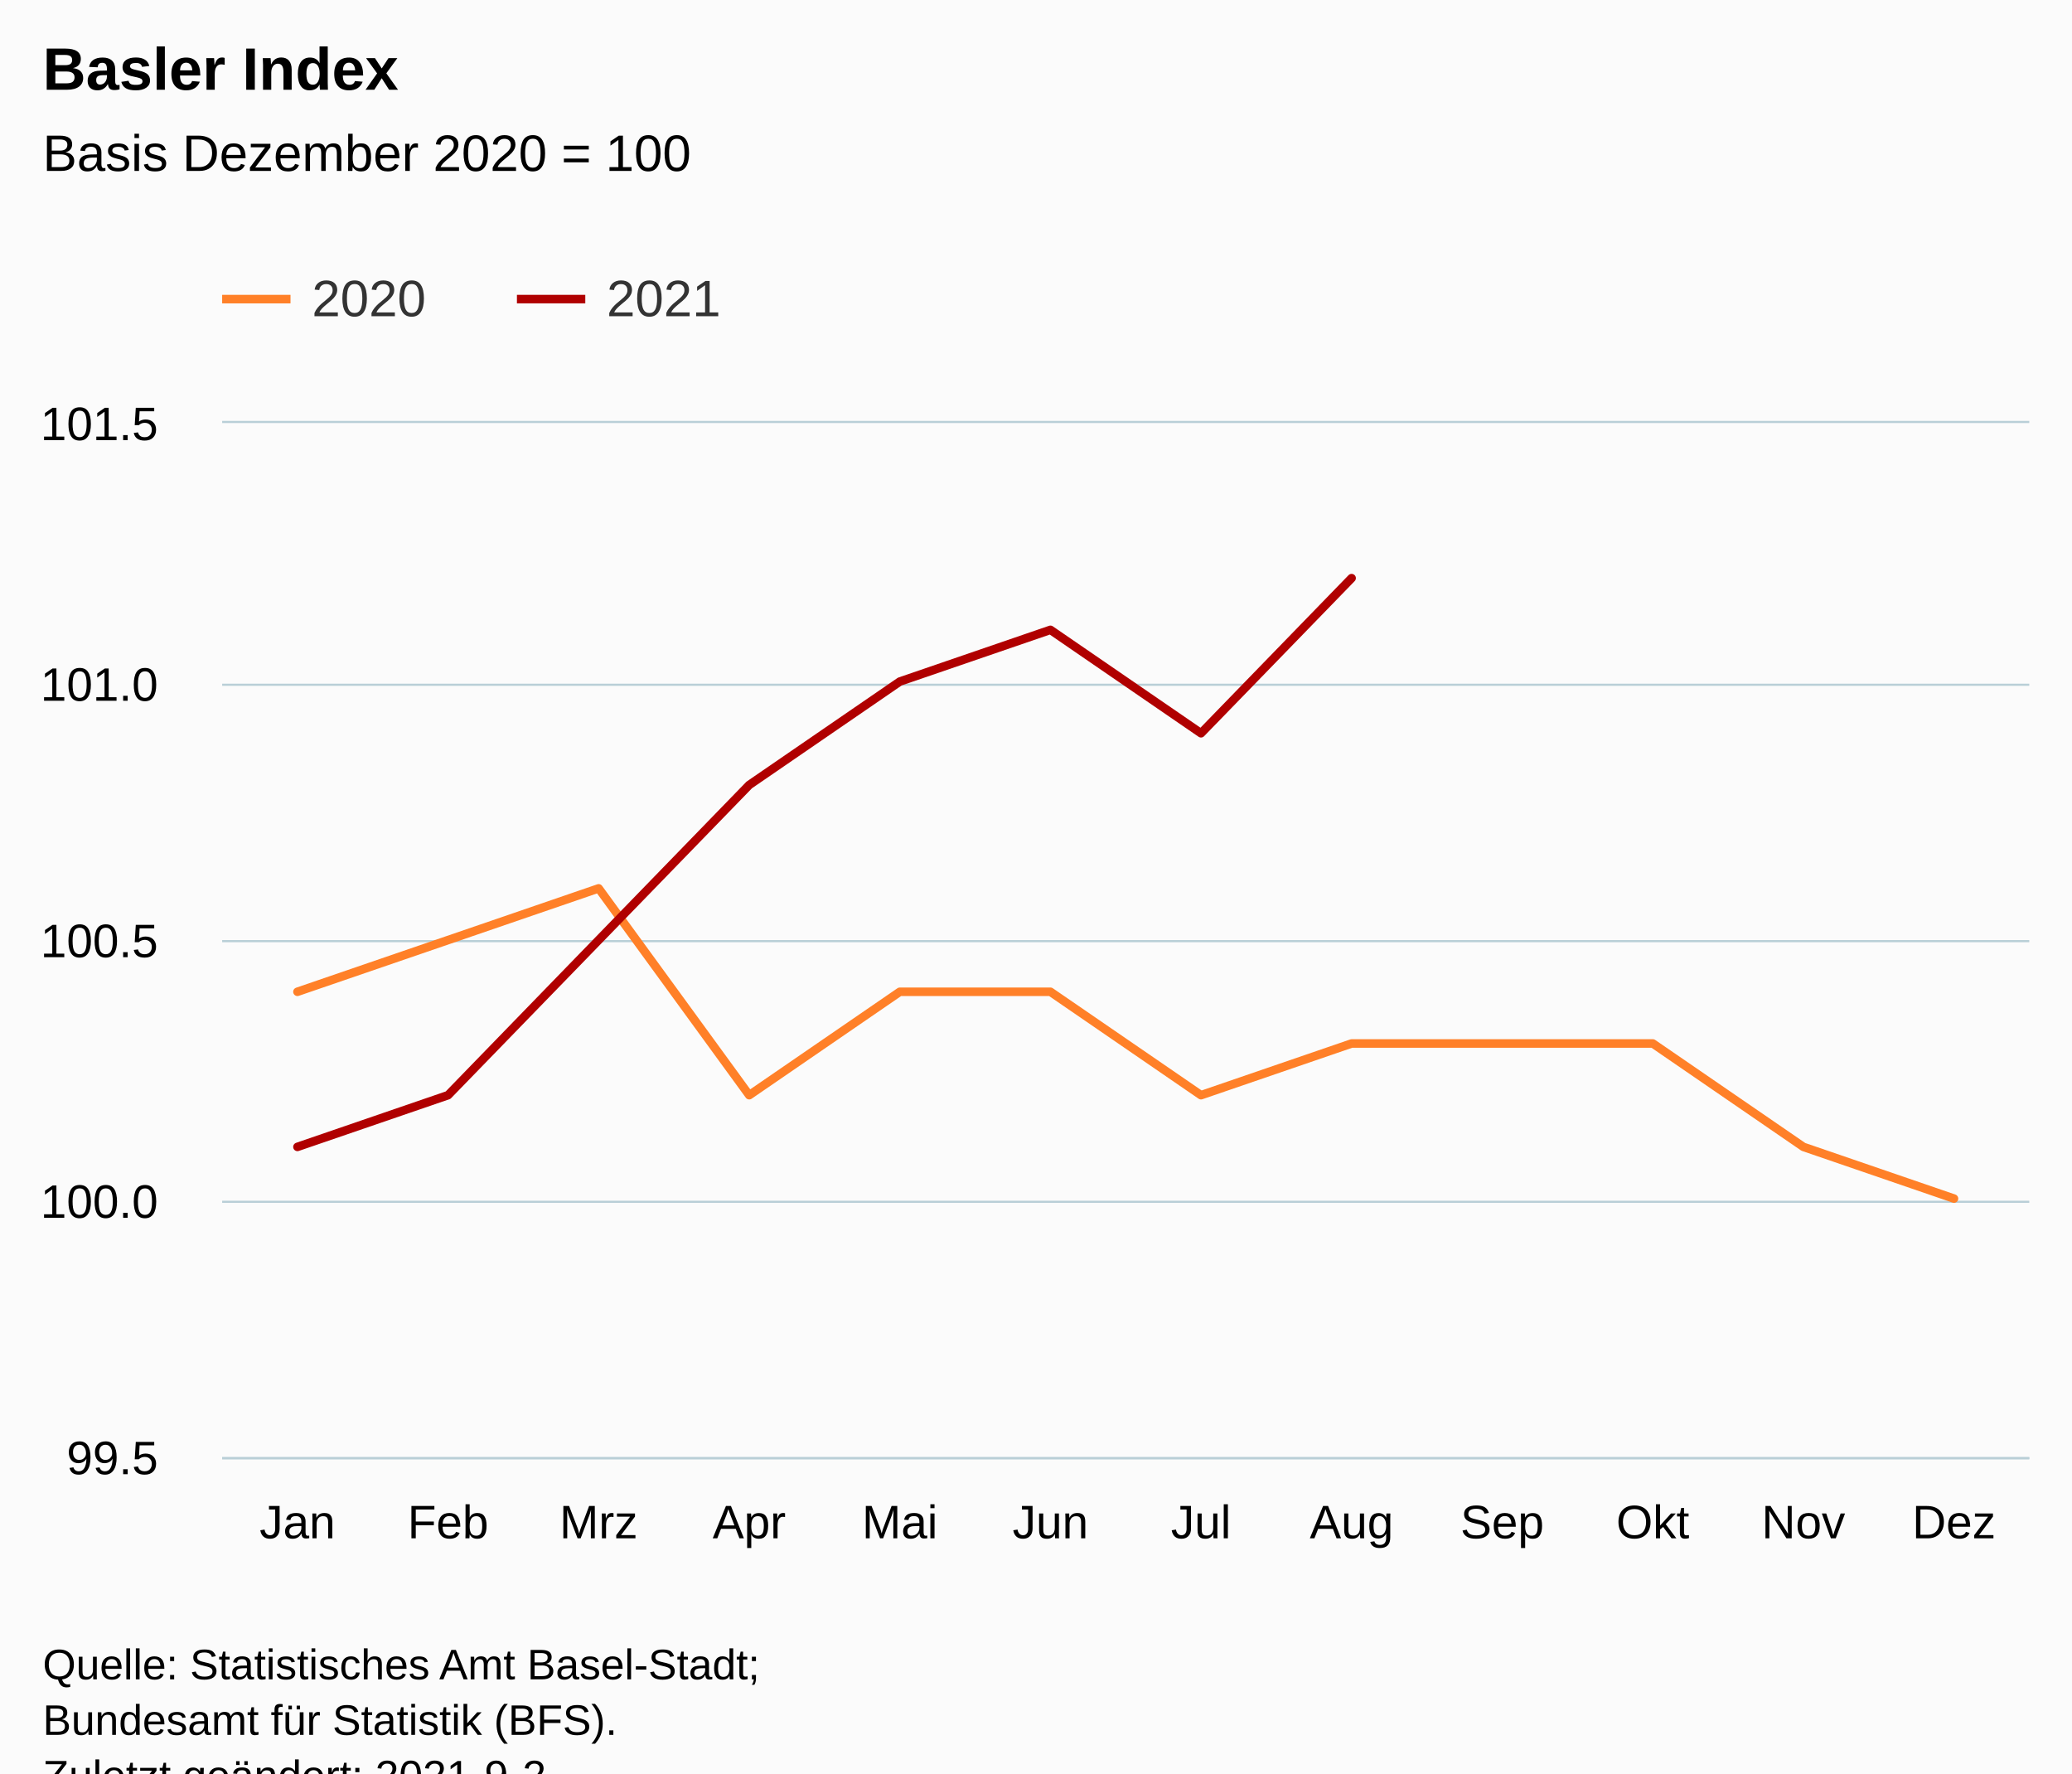
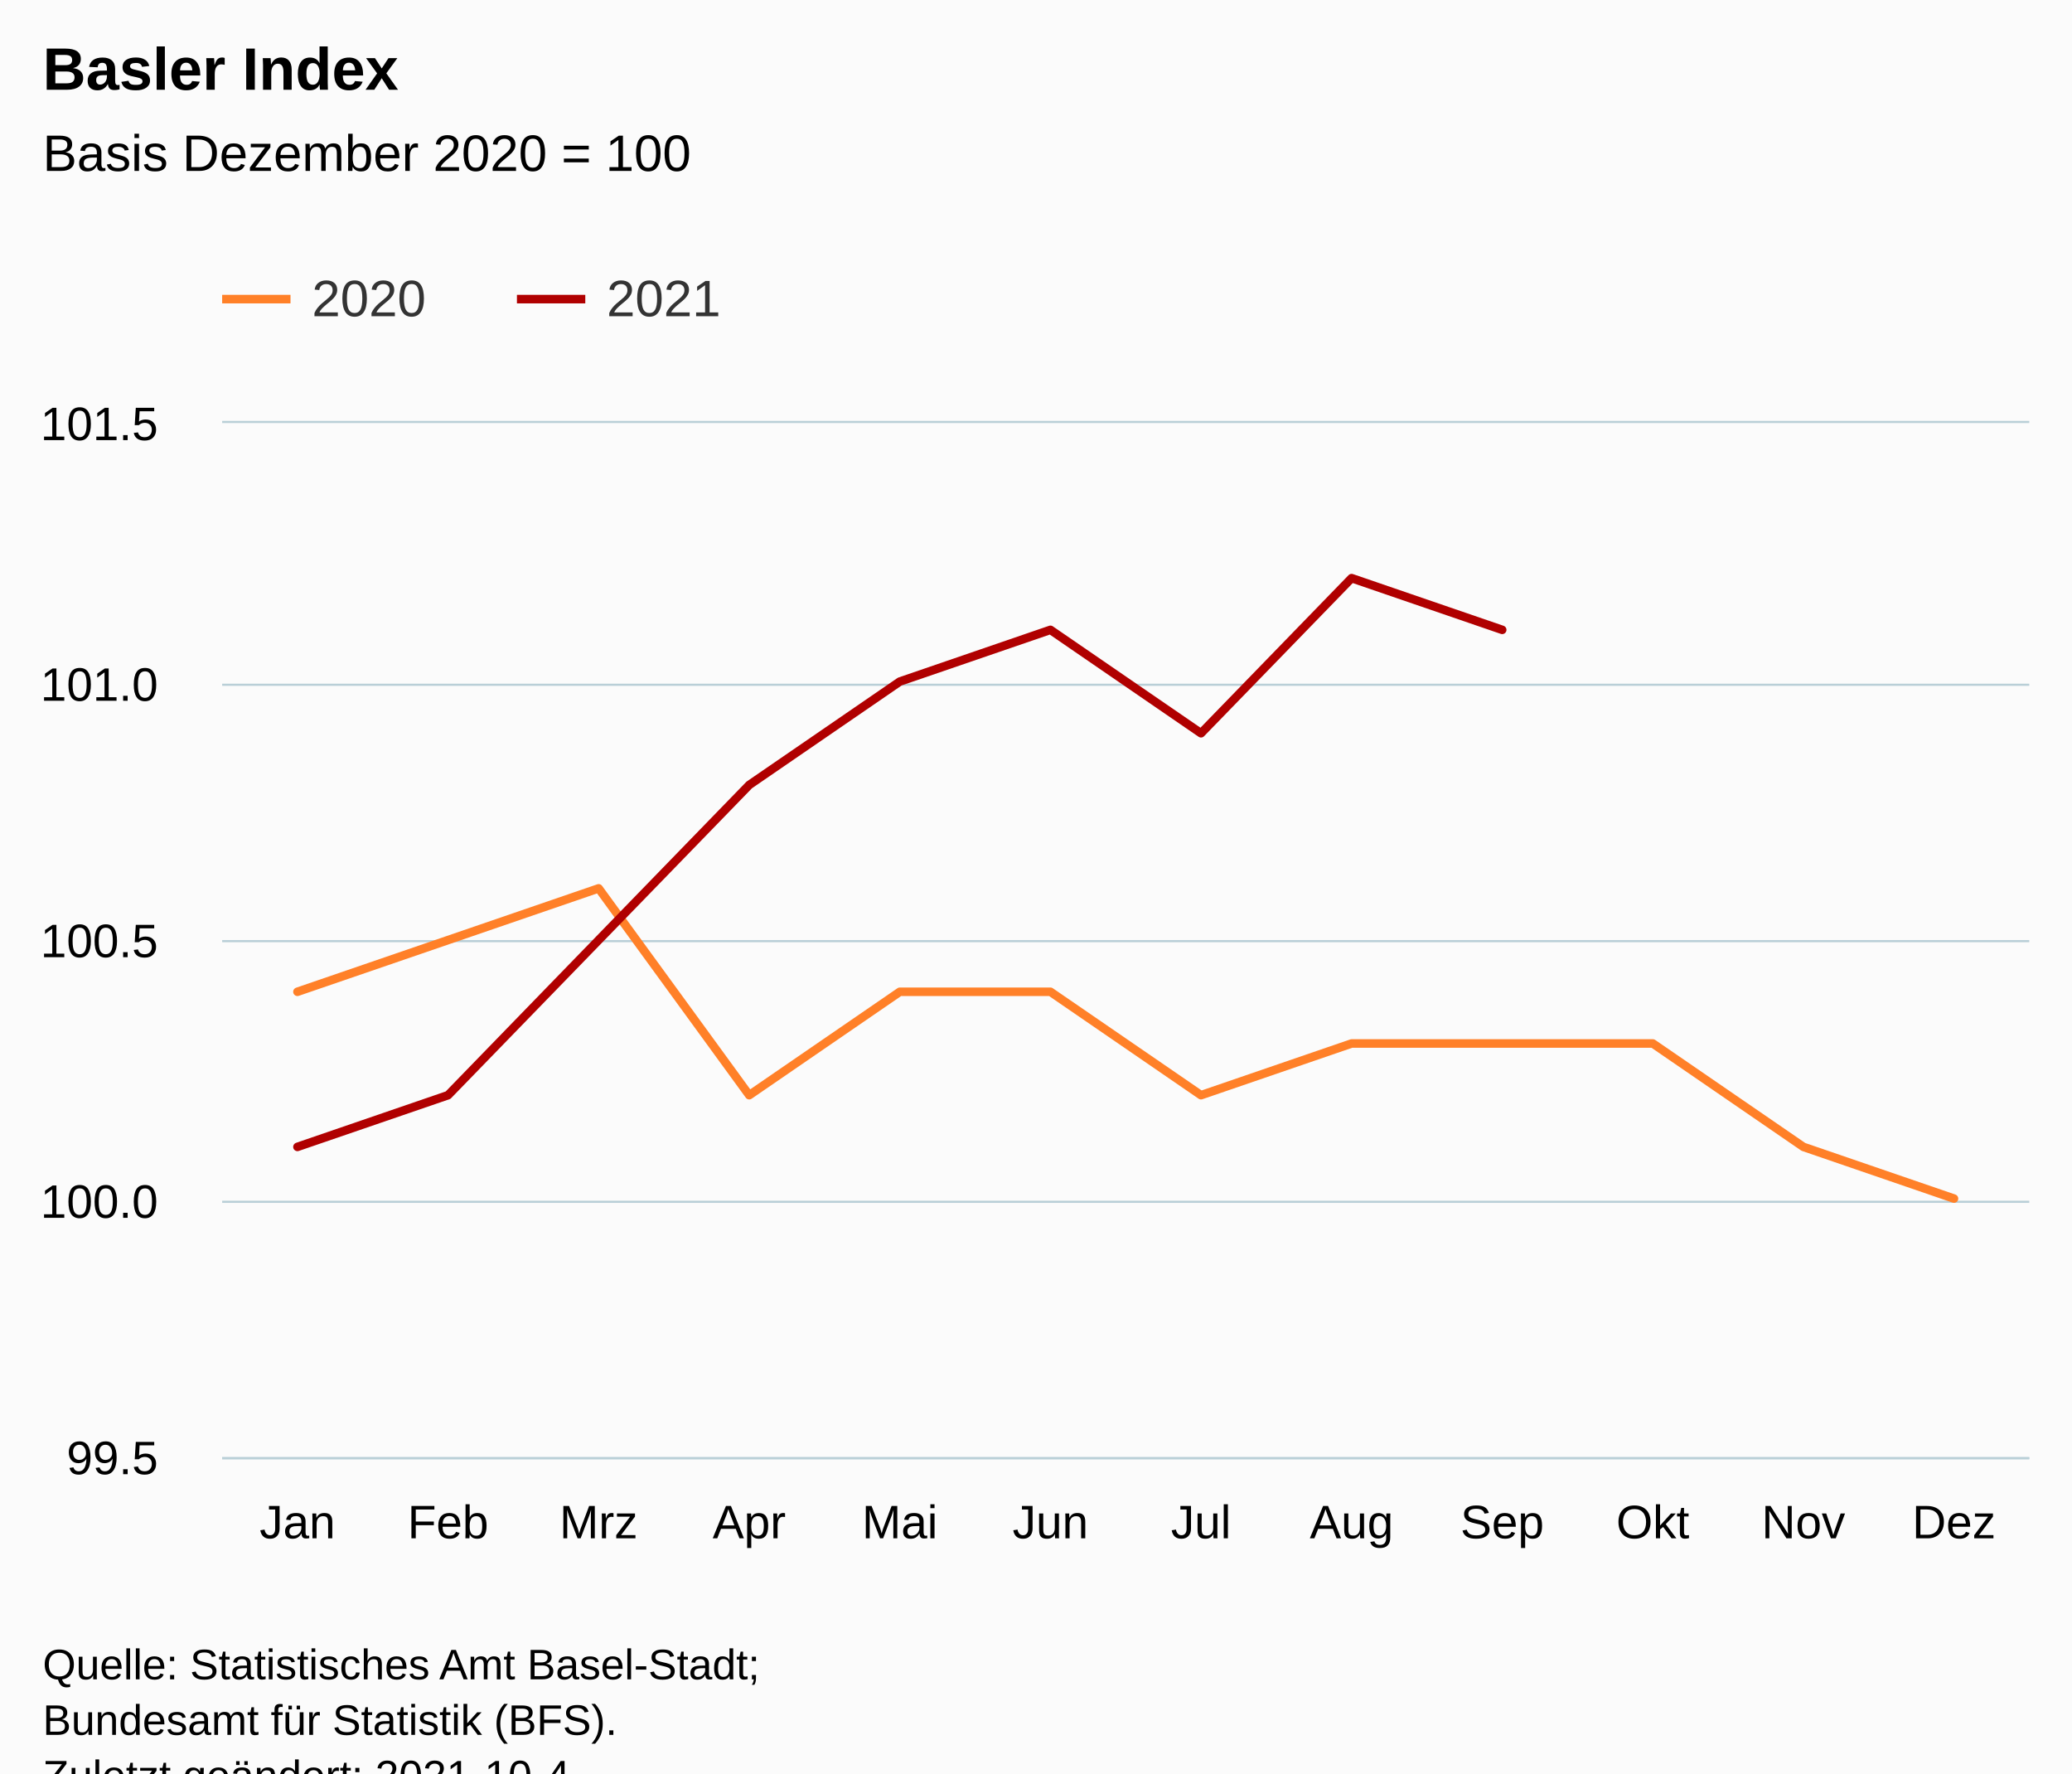
<svg xmlns="http://www.w3.org/2000/svg" version="1.1" class="highcharts-root" style="font-family:Arial;font-size:12px;" viewBox="0 0 485 415">
  <defs>
-     <clipPath id="highcharts-pdby4cn-31-">
+     <clipPath id="highcharts-ychweqm-31-">
      <rect x="0" y="0" width="423" height="242" fill="none" />
    </clipPath>
-     <clipPath id="highcharts-pdby4cn-44-">
+     <clipPath id="highcharts-ychweqm-44-">
      <rect x="0" y="0" width="423" height="242" fill="none" />
    </clipPath>
-     <clipPath id="highcharts-pdby4cn-57-">
+     <clipPath id="highcharts-ychweqm-57-">
      <rect x="52" y="99" width="423" height="242" fill="none" />
    </clipPath>
  </defs>
  <rect fill="#fbfbfb" class="highcharts-background" x="0" y="0" width="485" height="428" rx="0" ry="0" />
  <rect fill="none" class="highcharts-plot-background" x="52" y="99" width="423" height="242" />
  <g class="highcharts-pane-group" data-z-index="0" />
  <g class="highcharts-grid highcharts-xaxis-grid" data-z-index="1">
    <path fill="none" data-z-index="1" class="highcharts-grid-line" d="M 86.5 99 L 86.5 341" opacity="1" />
    <path fill="none" data-z-index="1" class="highcharts-grid-line" d="M 122.5 99 L 122.5 341" opacity="1" />
    <path fill="none" data-z-index="1" class="highcharts-grid-line" d="M 157.5 99 L 157.5 341" opacity="1" />
    <path fill="none" data-z-index="1" class="highcharts-grid-line" d="M 192.5 99 L 192.5 341" opacity="1" />
    <path fill="none" data-z-index="1" class="highcharts-grid-line" d="M 227.5 99 L 227.5 341" opacity="1" />
    <path fill="none" data-z-index="1" class="highcharts-grid-line" d="M 263.5 99 L 263.5 341" opacity="1" />
    <path fill="none" data-z-index="1" class="highcharts-grid-line" d="M 298.5 99 L 298.5 341" opacity="1" />
    <path fill="none" data-z-index="1" class="highcharts-grid-line" d="M 333.5 99 L 333.5 341" opacity="1" />
    <path fill="none" data-z-index="1" class="highcharts-grid-line" d="M 368.5 99 L 368.5 341" opacity="1" />
    <path fill="none" data-z-index="1" class="highcharts-grid-line" d="M 404.5 99 L 404.5 341" opacity="1" />
    <path fill="none" data-z-index="1" class="highcharts-grid-line" d="M 439.5 99 L 439.5 341" opacity="1" />
    <path fill="none" data-z-index="1" class="highcharts-grid-line" d="M 474.5 99 L 474.5 341" opacity="1" />
    <path fill="none" data-z-index="1" class="highcharts-grid-line" d="M 51.5 99 L 51.5 341" opacity="1" />
  </g>
  <g class="highcharts-grid highcharts-yaxis-grid" data-z-index="1">
    <path fill="none" stroke="#B9CFD7" stroke-width="0.5" data-z-index="1" class="highcharts-grid-line" d="M 52 341.25 L 475 341.25" opacity="1" />
    <path fill="none" stroke="#B9CFD7" stroke-width="0.5" data-z-index="1" class="highcharts-grid-line" d="M 52 281.25 L 475 281.25" opacity="1" />
    <path fill="none" stroke="#B9CFD7" stroke-width="0.5" data-z-index="1" class="highcharts-grid-line" d="M 52 220.25 L 475 220.25" opacity="1" />
    <path fill="none" stroke="#B9CFD7" stroke-width="0.5" data-z-index="1" class="highcharts-grid-line" d="M 52 160.25 L 475 160.25" opacity="1" />
    <path fill="none" stroke="#B9CFD7" stroke-width="0.5" data-z-index="1" class="highcharts-grid-line" d="M 52 98.75 L 475 98.75" opacity="1" />
  </g>
  <rect fill="none" class="highcharts-plot-border" data-z-index="1" x="52" y="99" width="423" height="242" />
  <g class="highcharts-axis highcharts-xaxis" data-z-index="2">
    <path fill="none" class="highcharts-axis-line" stroke="#B9CFD7" stroke-width="0.5" data-z-index="7" d="M 52 341.25 L 475 341.25" />
  </g>
  <g class="highcharts-axis highcharts-yaxis" data-z-index="2">
    <path fill="none" class="highcharts-axis-line" data-z-index="7" d="M 52 99 L 52 341" />
  </g>
  <g class="highcharts-series-group" data-z-index="3">
-     <g class="highcharts-series highcharts-series-0 highcharts-line-series" data-z-index="0.1" opacity="1" transform="translate(52,99) scale(1 1)" clip-path="url(#highcharts-pdby4cn-44-)">
+     <g class="highcharts-series highcharts-series-0 highcharts-line-series" data-z-index="0.1" opacity="1" transform="translate(52,99) scale(1 1)" clip-path="url(#highcharts-ychweqm-44-)">
      <path fill="none" d="M 17.625 133.1 L 52.875 121 L 88.125 108.9 L 123.375 157.3 L 158.625 133.1 L 193.875 133.1 L 229.125 157.3 L 264.375 145.2 L 299.625 145.2 L 334.875 145.2 L 370.125 169.4 L 405.375 181.5" class="highcharts-graph" data-z-index="1" stroke="#ff8028" stroke-width="2" stroke-linejoin="round" stroke-linecap="round" />
    </g>
    <g class="highcharts-markers highcharts-series-0 highcharts-line-series" data-z-index="0.1" opacity="1" transform="translate(52,99) scale(1 1)" clip-path="none" />
-     <g class="highcharts-series highcharts-series-1 highcharts-line-series" data-z-index="0.1" opacity="1" transform="translate(52,99) scale(1 1)" clip-path="url(#highcharts-pdby4cn-44-)">
-       <path fill="none" d="M 17.625 169.4 L 52.875 157.3 L 88.125 121 L 123.375 84.7 L 158.625 60.5 L 193.875 48.4 L 229.125 72.6 L 264.375 36.3" class="highcharts-graph" data-z-index="1" stroke="#b00000" stroke-width="2" stroke-linejoin="round" stroke-linecap="round" />
+     <g class="highcharts-series highcharts-series-1 highcharts-line-series" data-z-index="0.1" opacity="1" transform="translate(52,99) scale(1 1)" clip-path="url(#highcharts-ychweqm-44-)">
+       <path fill="none" d="M 17.625 169.4 L 52.875 157.3 L 88.125 121 L 123.375 84.7 L 158.625 60.5 L 193.875 48.4 L 229.125 72.6 L 264.375 36.3 L 299.625 48.4" class="highcharts-graph" data-z-index="1" stroke="#b00000" stroke-width="2" stroke-linejoin="round" stroke-linecap="round" />
    </g>
    <g class="highcharts-markers highcharts-series-1 highcharts-line-series" data-z-index="0.1" opacity="1" transform="translate(52,99) scale(1 1)" clip-path="none" />
  </g>
  <text x="10" text-anchor="start" class="highcharts-title" data-z-index="4" style="color:#000000;font-size:14px;font-weight:bold;fill:#000000;" y="21">
    <tspan>Basler Index</tspan>
  </text>
  <text x="10" text-anchor="start" class="highcharts-subtitle" data-z-index="4" style="color:#000000;font-size:12px;font-weight:normal;fill:#000000;" y="40">
    <tspan>Basis Dezember 2020 = 100</tspan>
  </text>
  <text x="10" text-anchor="start" class="highcharts-caption" data-z-index="4" style="color:#666666;fill:#666666;" y="375" />
  <g class="highcharts-legend" data-z-index="7" transform="translate(44,56)">
    <rect fill="none" class="highcharts-legend-box" rx="0" ry="0" x="0" y="0" width="134" height="31" visibility="visible" />
    <g data-z-index="1">
      <g>
        <g class="highcharts-legend-item highcharts-line-series highcharts-color-undefined highcharts-series-0" data-z-index="1" transform="translate(8,3)">
          <path fill="none" d="M 0 11 L 16 11" class="highcharts-graph" stroke="#ff8028" stroke-width="2" />
          <text x="21" style="color:#333333;cursor:pointer;font-size:12px;font-weight:normal;fill:#333333;" text-anchor="start" data-z-index="2" y="15">
            <tspan>2020</tspan>
          </text>
        </g>
        <g class="highcharts-legend-item highcharts-line-series highcharts-color-undefined highcharts-series-1" data-z-index="1" transform="translate(77,3)">
          <path fill="none" d="M 0 11 L 16 11" class="highcharts-graph" stroke="#b00000" stroke-width="2" />
          <text x="21" y="15" style="color:#333333;cursor:pointer;font-size:12px;font-weight:normal;fill:#333333;" text-anchor="start" data-z-index="2">
            <tspan>2021</tspan>
          </text>
        </g>
      </g>
    </g>
  </g>
  <g class="highcharts-axis-labels highcharts-xaxis-labels" data-z-index="7">
    <text x="69.625" style="color:#000000;cursor:default;font-size:11px;fill:#000000;" text-anchor="middle" transform="translate(0,0)" y="360" opacity="1">Jan</text>
    <text x="104.875" style="color:#000000;cursor:default;font-size:11px;fill:#000000;" text-anchor="middle" transform="translate(0,0)" y="360" opacity="1">Feb</text>
    <text x="140.125" style="color:#000000;cursor:default;font-size:11px;fill:#000000;" text-anchor="middle" transform="translate(0,0)" y="360" opacity="1">Mrz</text>
    <text x="175.375" style="color:#000000;cursor:default;font-size:11px;fill:#000000;" text-anchor="middle" transform="translate(0,0)" y="360" opacity="1">Apr</text>
    <text x="210.625" style="color:#000000;cursor:default;font-size:11px;fill:#000000;" text-anchor="middle" transform="translate(0,0)" y="360" opacity="1">Mai</text>
    <text x="245.875" style="color:#000000;cursor:default;font-size:11px;fill:#000000;" text-anchor="middle" transform="translate(0,0)" y="360" opacity="1">Jun</text>
    <text x="281.125" style="color:#000000;cursor:default;font-size:11px;fill:#000000;" text-anchor="middle" transform="translate(0,0)" y="360" opacity="1">Jul</text>
    <text x="316.375" style="color:#000000;cursor:default;font-size:11px;fill:#000000;" text-anchor="middle" transform="translate(0,0)" y="360" opacity="1">Aug</text>
    <text x="351.625" style="color:#000000;cursor:default;font-size:11px;fill:#000000;" text-anchor="middle" transform="translate(0,0)" y="360" opacity="1">Sep</text>
    <text x="386.875" style="color:#000000;cursor:default;font-size:11px;fill:#000000;" text-anchor="middle" transform="translate(0,0)" y="360" opacity="1">Okt</text>
    <text x="422.125" style="color:#000000;cursor:default;font-size:11px;fill:#000000;" text-anchor="middle" transform="translate(0,0)" y="360" opacity="1">Nov</text>
    <text x="457.375" style="color:#000000;cursor:default;font-size:11px;fill:#000000;" text-anchor="middle" transform="translate(0,0)" y="360" opacity="1">Dez</text>
  </g>
  <g class="highcharts-axis-labels highcharts-yaxis-labels" data-z-index="7">
    <text x="37" style="color:#000000;cursor:default;font-size:11px;fill:#000000;" text-anchor="end" transform="translate(0,0)" y="345" opacity="1">99.5</text>
    <text x="37" style="color:#000000;cursor:default;font-size:11px;fill:#000000;" text-anchor="end" transform="translate(0,0)" y="285" opacity="1">100.0</text>
    <text x="37" style="color:#000000;cursor:default;font-size:11px;fill:#000000;" text-anchor="end" transform="translate(0,0)" y="224" opacity="1">100.5</text>
    <text x="37" style="color:#000000;cursor:default;font-size:11px;fill:#000000;" text-anchor="end" transform="translate(0,0)" y="164" opacity="1">101.0</text>
    <text x="37" style="color:#000000;cursor:default;font-size:11px;fill:#000000;" text-anchor="end" transform="translate(0,0)" y="103" opacity="1">101.5</text>
  </g>
  <text x="10" class="highcharts-credits" text-anchor="start" data-z-index="8" style="cursor:default;color:#000000;font-size:10px;fill:#000000;" y="393">
    <tspan>Quelle: Statistisches Amt Basel-Stadt;</tspan>
    <tspan x="10" dy="13">Bundesamt für Statistik (BFS).</tspan>
-     <tspan x="10" dy="13">Zuletzt geändert: 2021-9-2</tspan>
+     <tspan x="10" dy="13">Zuletzt geändert: 2021-10-4</tspan>
  </text>
-   <g class="highcharts-control-points" data-z-index="99" clip-path="url(#highcharts-pdby4cn-57-)" />
+   <g class="highcharts-control-points" data-z-index="99" clip-path="url(#highcharts-ychweqm-57-)" />
</svg>
